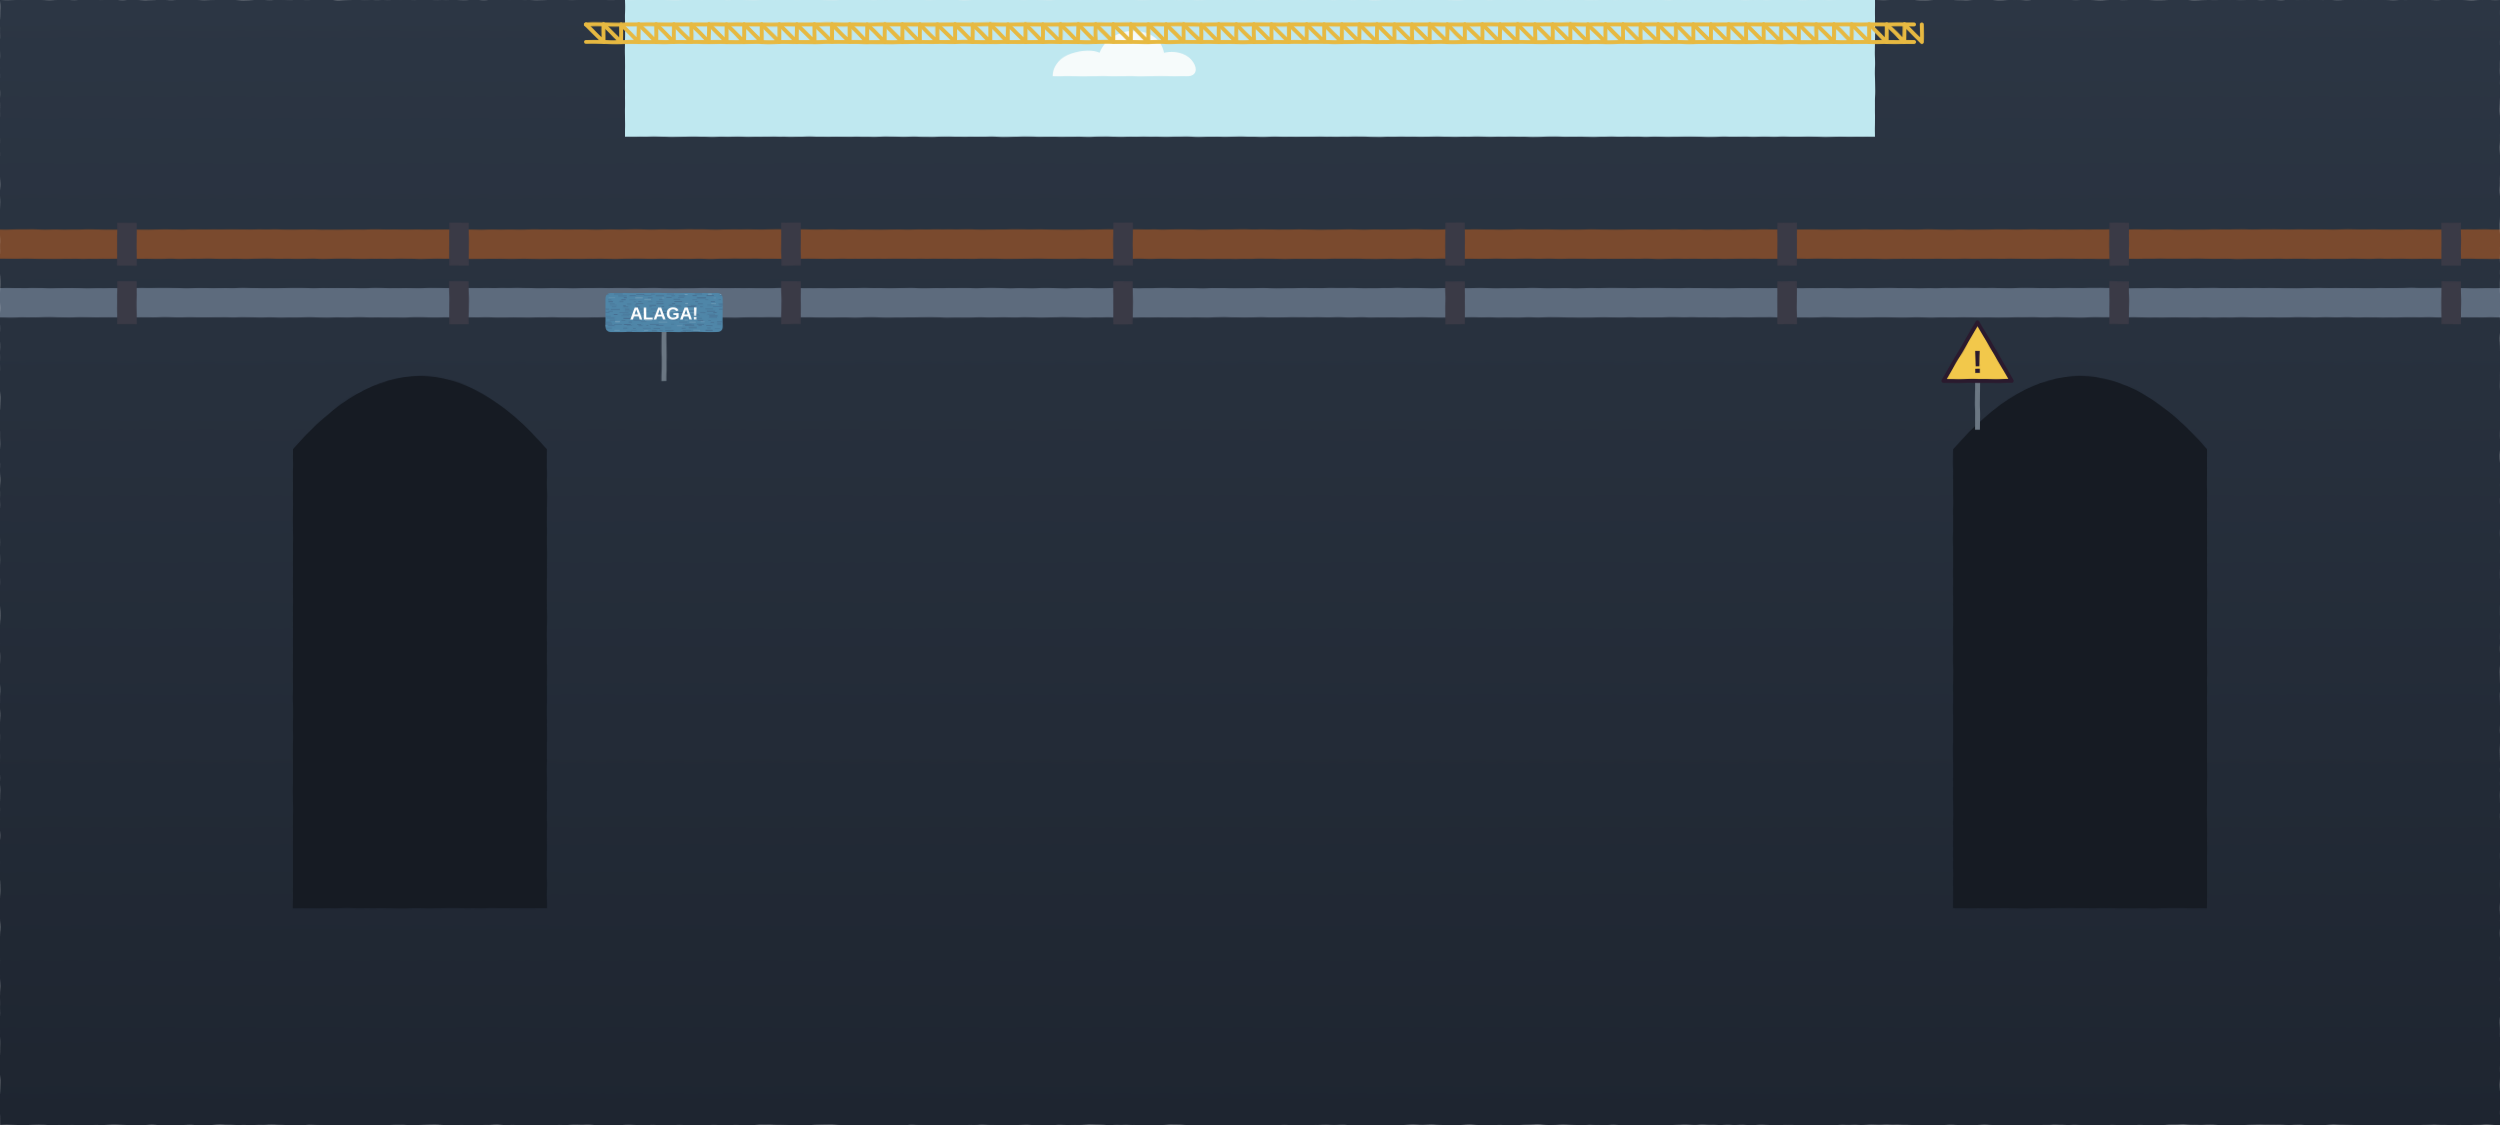
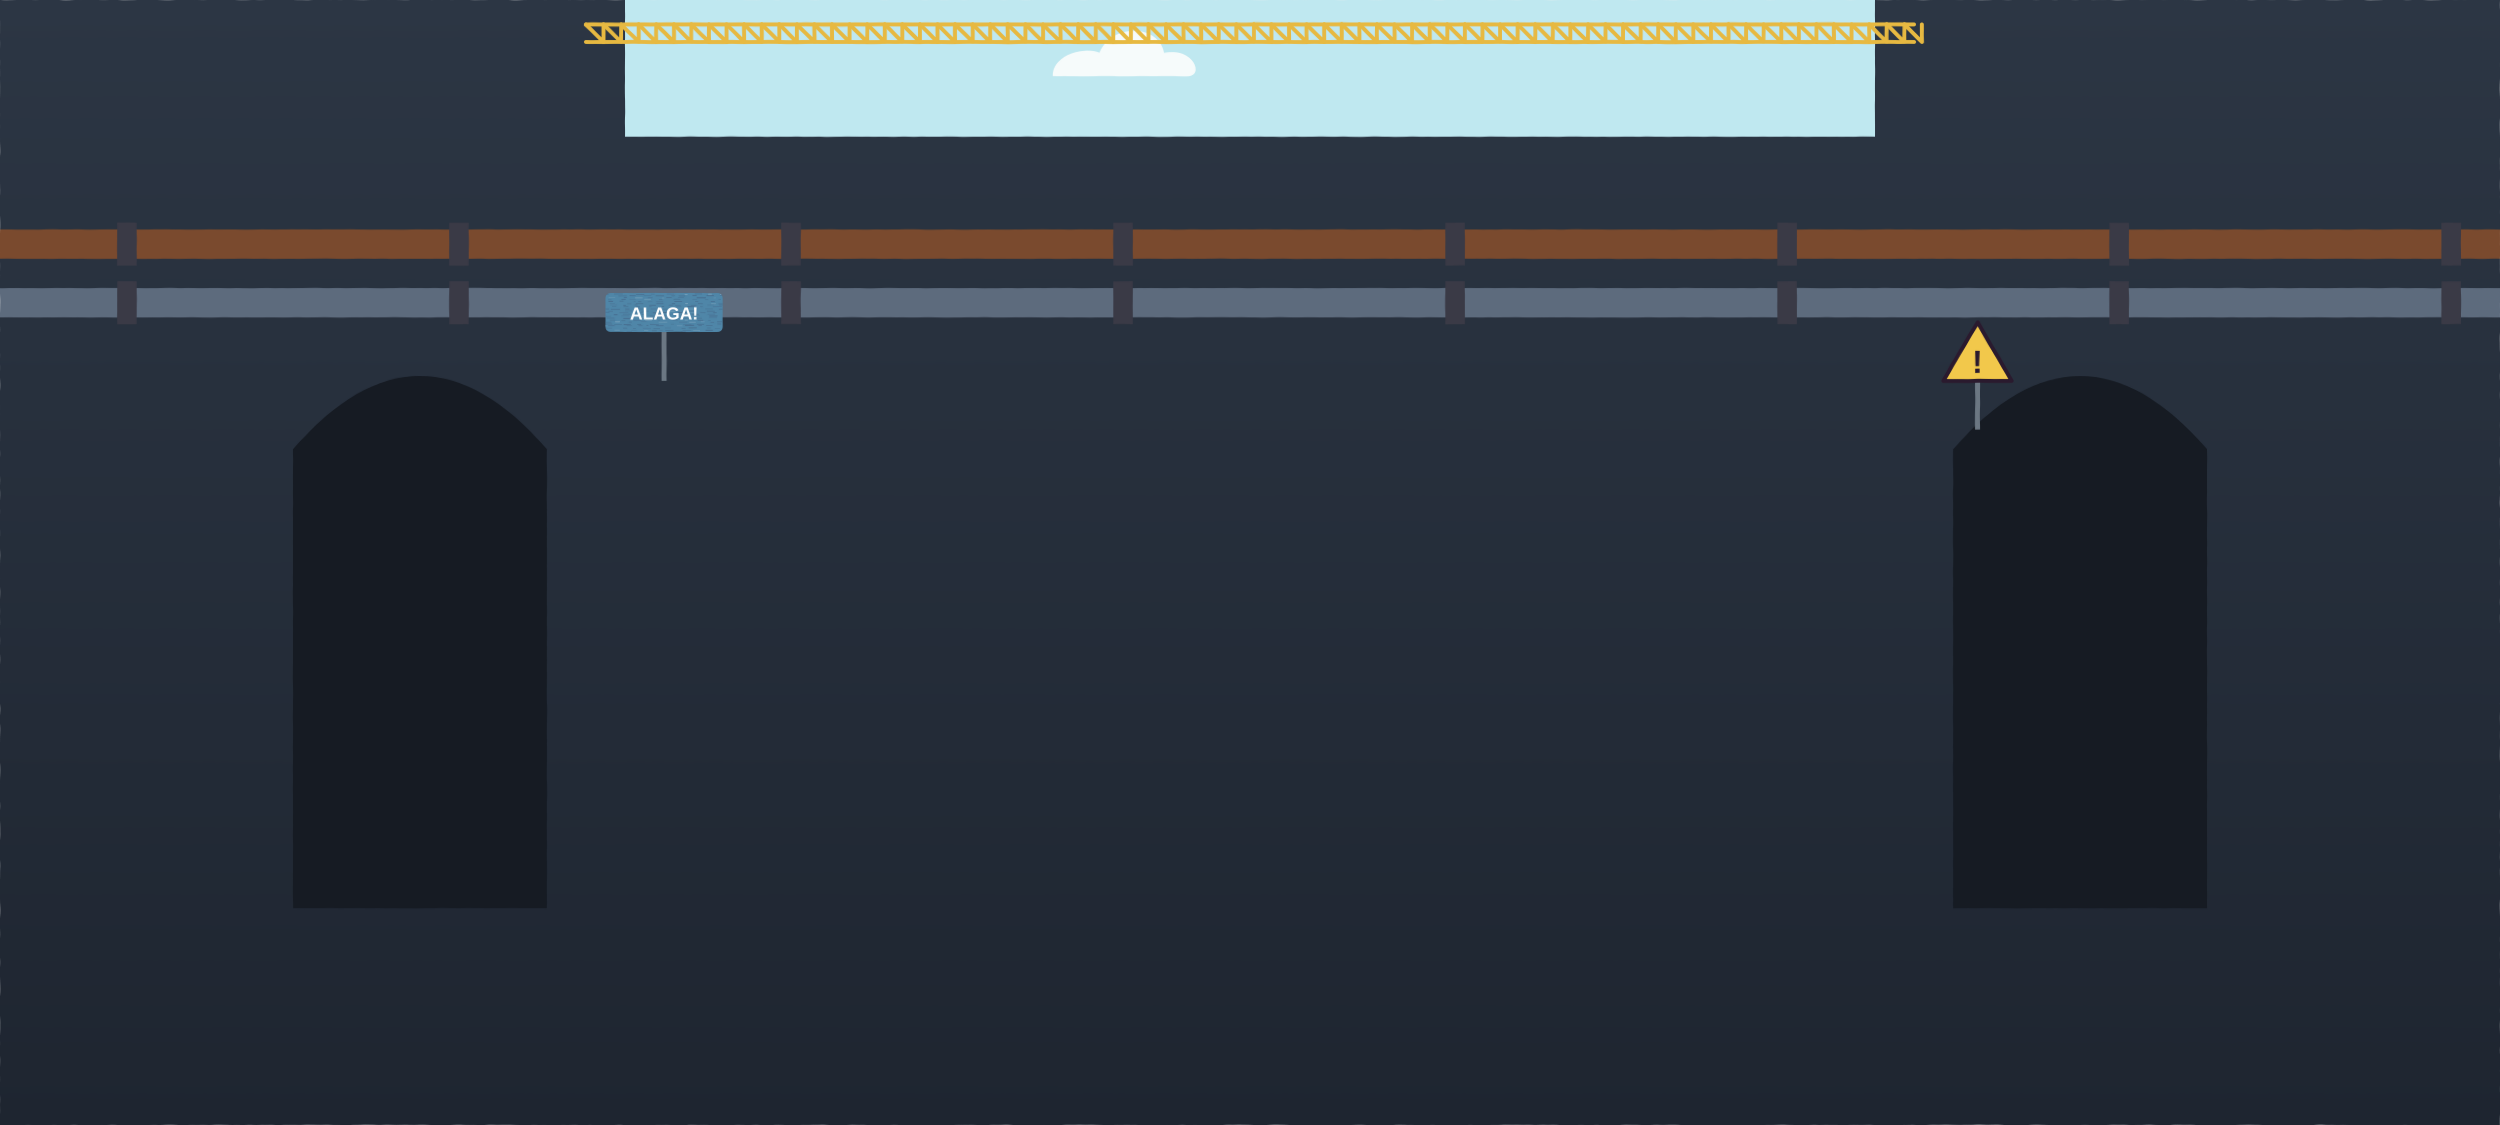
<svg xmlns="http://www.w3.org/2000/svg" width="2560" height="1152" viewBox="0 0 2560 1152">
  <defs>
    <filter id="rough" x="-10%" y="-10%" width="120%" height="120%">
-       <feTurbulence type="fractalNoise" baseFrequency="0.05" numOctaves="2" seed="45" />
+       <feTurbulence type="fractalNoise" baseFrequency="0.05" numOctaves="2" seed="43" />
      <feDisplacementMap in="SourceGraphic" scale="0.8" xChannelSelector="R" yChannelSelector="G" />
    </filter>
  </defs>
  <g filter="url(#rough)">
    <defs>
      <linearGradient id="g2" x1="0" y1="0" x2="0" y2="1">
        <stop offset="0" stop-color="#2c3644" />
        <stop offset="1" stop-color="#1e2530" />
      </linearGradient>
    </defs>
    <rect width="2560" height="1152" fill="url(#g2)" />
    <rect x="640" y="0" width="1280" height="140" fill="#bfe8f0" />
    <path d="M1078.0,78.0 C1078.0,54.0 1114.0,48.0 1126.0,54.0 C1138.0,24.0 1186.0,24.0 1192.0,54.0 C1222.0,48.0 1234.0,78.0 1216.0,78.0 Z" fill="#f6fbfb" />
    <g transform="translate(600,34) rotate(0.00)" stroke="#e7b941" stroke-width="4" stroke-linecap="round" fill="none">
      <path d="M0,-9.0 H1360.0 M0,9.0 H1360.0" />
      <path d="M0.0,-9.0 L18.0,9.0 M18.0,-9.0 L18.0,9.0" />
      <path d="M18.0,-9.0 L36.0,9.0 M36.0,-9.0 L36.0,9.0" />
      <path d="M36.0,-9.0 L54.0,9.0 M54.0,-9.0 L54.0,9.0" />
      <path d="M54.0,-9.0 L72.0,9.0 M72.0,-9.0 L72.0,9.0" />
      <path d="M72.0,-9.0 L90.0,9.0 M90.0,-9.0 L90.0,9.0" />
      <path d="M90.0,-9.0 L108.0,9.0 M108.0,-9.0 L108.0,9.0" />
      <path d="M108.0,-9.0 L126.0,9.0 M126.0,-9.0 L126.0,9.0" />
      <path d="M126.0,-9.0 L144.0,9.0 M144.0,-9.0 L144.0,9.0" />
      <path d="M144.0,-9.0 L162.0,9.0 M162.0,-9.0 L162.0,9.0" />
      <path d="M162.0,-9.0 L180.0,9.0 M180.0,-9.0 L180.0,9.0" />
      <path d="M180.0,-9.0 L198.0,9.0 M198.0,-9.0 L198.0,9.0" />
      <path d="M198.0,-9.0 L216.0,9.0 M216.0,-9.0 L216.0,9.0" />
      <path d="M216.0,-9.0 L234.0,9.0 M234.0,-9.0 L234.0,9.0" />
      <path d="M234.0,-9.0 L252.0,9.0 M252.0,-9.0 L252.0,9.0" />
      <path d="M252.0,-9.0 L270.0,9.0 M270.0,-9.0 L270.0,9.0" />
      <path d="M270.0,-9.0 L288.0,9.0 M288.0,-9.0 L288.0,9.0" />
      <path d="M288.0,-9.0 L306.0,9.0 M306.0,-9.0 L306.0,9.0" />
      <path d="M306.0,-9.0 L324.0,9.0 M324.0,-9.0 L324.0,9.0" />
      <path d="M324.0,-9.0 L342.0,9.0 M342.0,-9.0 L342.0,9.0" />
      <path d="M342.0,-9.0 L360.0,9.0 M360.0,-9.0 L360.0,9.0" />
      <path d="M360.0,-9.0 L378.0,9.0 M378.0,-9.0 L378.0,9.0" />
      <path d="M378.0,-9.0 L396.0,9.0 M396.0,-9.0 L396.0,9.0" />
      <path d="M396.0,-9.0 L414.0,9.0 M414.0,-9.0 L414.0,9.0" />
      <path d="M414.0,-9.0 L432.0,9.0 M432.0,-9.0 L432.0,9.0" />
      <path d="M432.0,-9.0 L450.0,9.0 M450.0,-9.0 L450.0,9.0" />
      <path d="M450.0,-9.0 L468.0,9.0 M468.0,-9.0 L468.0,9.0" />
      <path d="M468.0,-9.0 L486.0,9.0 M486.0,-9.0 L486.0,9.0" />
      <path d="M486.0,-9.0 L504.0,9.0 M504.0,-9.0 L504.0,9.0" />
      <path d="M504.0,-9.0 L522.0,9.0 M522.0,-9.0 L522.0,9.0" />
      <path d="M522.0,-9.0 L540.0,9.0 M540.0,-9.0 L540.0,9.0" />
      <path d="M540.0,-9.0 L558.0,9.0 M558.0,-9.0 L558.0,9.0" />
      <path d="M558.0,-9.0 L576.0,9.0 M576.0,-9.0 L576.0,9.0" />
      <path d="M576.0,-9.0 L594.0,9.0 M594.0,-9.0 L594.0,9.0" />
      <path d="M594.0,-9.0 L612.0,9.0 M612.0,-9.0 L612.0,9.0" />
      <path d="M612.0,-9.0 L630.0,9.0 M630.0,-9.0 L630.0,9.0" />
      <path d="M630.0,-9.0 L648.0,9.0 M648.0,-9.0 L648.0,9.0" />
      <path d="M648.0,-9.0 L666.0,9.0 M666.0,-9.0 L666.0,9.0" />
      <path d="M666.0,-9.0 L684.0,9.0 M684.0,-9.0 L684.0,9.0" />
      <path d="M684.0,-9.0 L702.0,9.0 M702.0,-9.0 L702.0,9.0" />
      <path d="M702.0,-9.0 L720.0,9.0 M720.0,-9.0 L720.0,9.0" />
      <path d="M720.0,-9.0 L738.0,9.0 M738.0,-9.0 L738.0,9.0" />
      <path d="M738.0,-9.0 L756.0,9.0 M756.0,-9.0 L756.0,9.0" />
      <path d="M756.0,-9.0 L774.0,9.0 M774.0,-9.0 L774.0,9.0" />
      <path d="M774.0,-9.0 L792.0,9.0 M792.0,-9.0 L792.0,9.0" />
      <path d="M792.0,-9.0 L810.0,9.0 M810.0,-9.0 L810.0,9.0" />
      <path d="M810.0,-9.0 L828.0,9.0 M828.0,-9.0 L828.0,9.0" />
      <path d="M828.0,-9.0 L846.0,9.0 M846.0,-9.0 L846.0,9.0" />
      <path d="M846.0,-9.0 L864.0,9.0 M864.0,-9.0 L864.0,9.0" />
      <path d="M864.0,-9.0 L882.0,9.0 M882.0,-9.0 L882.0,9.0" />
      <path d="M882.0,-9.0 L900.0,9.0 M900.0,-9.0 L900.0,9.0" />
      <path d="M900.0,-9.0 L918.0,9.0 M918.0,-9.0 L918.0,9.0" />
      <path d="M918.0,-9.0 L936.0,9.0 M936.0,-9.0 L936.0,9.0" />
      <path d="M936.0,-9.0 L954.0,9.0 M954.0,-9.0 L954.0,9.0" />
      <path d="M954.0,-9.0 L972.0,9.0 M972.0,-9.0 L972.0,9.0" />
      <path d="M972.0,-9.0 L990.0,9.0 M990.0,-9.0 L990.0,9.0" />
      <path d="M990.0,-9.0 L1008.0,9.0 M1008.0,-9.0 L1008.0,9.0" />
      <path d="M1008.0,-9.0 L1026.0,9.0 M1026.0,-9.0 L1026.0,9.0" />
      <path d="M1026.0,-9.0 L1044.0,9.0 M1044.0,-9.0 L1044.0,9.0" />
      <path d="M1044.0,-9.0 L1062.0,9.0 M1062.0,-9.0 L1062.0,9.0" />
      <path d="M1062.0,-9.0 L1080.0,9.0 M1080.0,-9.0 L1080.0,9.0" />
      <path d="M1080.0,-9.0 L1098.0,9.0 M1098.0,-9.0 L1098.0,9.0" />
      <path d="M1098.0,-9.0 L1116.0,9.0 M1116.0,-9.0 L1116.0,9.0" />
      <path d="M1116.0,-9.0 L1134.0,9.0 M1134.0,-9.0 L1134.0,9.0" />
      <path d="M1134.0,-9.0 L1152.0,9.0 M1152.0,-9.0 L1152.0,9.0" />
      <path d="M1152.0,-9.0 L1170.0,9.0 M1170.0,-9.0 L1170.0,9.0" />
      <path d="M1170.0,-9.0 L1188.0,9.0 M1188.0,-9.0 L1188.0,9.0" />
      <path d="M1188.0,-9.0 L1206.0,9.0 M1206.0,-9.0 L1206.0,9.0" />
      <path d="M1206.0,-9.0 L1224.0,9.0 M1224.0,-9.0 L1224.0,9.0" />
      <path d="M1224.0,-9.0 L1242.0,9.0 M1242.0,-9.0 L1242.0,9.0" />
      <path d="M1242.0,-9.0 L1260.0,9.0 M1260.0,-9.0 L1260.0,9.0" />
      <path d="M1260.0,-9.0 L1278.0,9.0 M1278.0,-9.0 L1278.0,9.0" />
      <path d="M1278.0,-9.0 L1296.0,9.0 M1296.0,-9.0 L1296.0,9.0" />
      <path d="M1296.0,-9.0 L1314.0,9.0 M1314.0,-9.0 L1314.0,9.0" />
      <path d="M1314.0,-9.0 L1332.0,9.0 M1332.0,-9.0 L1332.0,9.0" />
      <path d="M1332.0,-9.0 L1350.0,9.0 M1350.0,-9.0 L1350.0,9.0" />
      <path d="M1350.0,-9.0 L1368.0,9.0 M1368.0,-9.0 L1368.0,9.0" />
    </g>
    <path d="M300,930 V460 q130.0,-150 260,0 V930 Z" fill="#161b23" />
    <path d="M2000,930 V460 q130.0,-150 260,0 V930 Z" fill="#161b23" />
    <path d="M0,250 H2560" stroke="#7a4a2e" stroke-width="30" />
    <rect x="120" y="228" width="20" height="44" fill="#3a3a46" />
    <rect x="460" y="228" width="20" height="44" fill="#3a3a46" />
    <rect x="800" y="228" width="20" height="44" fill="#3a3a46" />
    <rect x="1140" y="228" width="20" height="44" fill="#3a3a46" />
    <rect x="1480" y="228" width="20" height="44" fill="#3a3a46" />
    <rect x="1820" y="228" width="20" height="44" fill="#3a3a46" />
    <rect x="2160" y="228" width="20" height="44" fill="#3a3a46" />
    <rect x="2500" y="228" width="20" height="44" fill="#3a3a46" />
    <path d="M0,310 H2560" stroke="#5d6b7d" stroke-width="30" />
    <rect x="120" y="288" width="20" height="44" fill="#3a3a46" />
    <rect x="460" y="288" width="20" height="44" fill="#3a3a46" />
    <rect x="800" y="288" width="20" height="44" fill="#3a3a46" />
    <rect x="1140" y="288" width="20" height="44" fill="#3a3a46" />
    <rect x="1480" y="288" width="20" height="44" fill="#3a3a46" />
    <rect x="1820" y="288" width="20" height="44" fill="#3a3a46" />
    <rect x="2160" y="288" width="20" height="44" fill="#3a3a46" />
    <rect x="2500" y="288" width="20" height="44" fill="#3a3a46" />
    <path d="M680.0,340 V390" stroke="#6b7783" stroke-width="5" />
    <clipPath id="f1s5">
      <path d="M626,300 H734 Q740,300 740,306 V334 Q740,340 734,340 H626 Q620,340 620,334 V306 Q620,300 626,300 Z" />
    </clipPath>
    <path d="M626,300 H734 Q740,300 740,306 V334 Q740,340 734,340 H626 Q620,340 620,334 V306 Q620,300 626,300 Z" fill="#4f86a8" />
    <g clip-path="url(#f1s5)" stroke-linecap="round">
      <path d="M622.42,299.08 h6.06" stroke="#436385" stroke-width="0.93" stroke-opacity="0.37" />
      <path d="M641.54,299.36 h4.09" stroke="#436385" stroke-width="0.90" stroke-opacity="0.64" />
      <path d="M654.32,299.07 h8.35" stroke="#436385" stroke-width="0.91" stroke-opacity="0.60" />
      <path d="M676.23,299.02 h3.37" stroke="#436385" stroke-width="0.62" stroke-opacity="0.77" />
      <path d="M683.35,299.17 h7.47" stroke="#436385" stroke-width="0.81" stroke-opacity="0.63" />
      <path d="M704.09,299.61 h3.68" stroke="#436385" stroke-width="0.67" stroke-opacity="0.39" />
      <path d="M720.06,299.56 h2.25" stroke="#436385" stroke-width="0.81" stroke-opacity="0.62" />
      <path d="M735.54,299.59 h2.50" stroke="#436385" stroke-width="0.82" stroke-opacity="0.40" />
      <path d="M744.57,299.48 h7.07" stroke="#436385" stroke-width="0.62" stroke-opacity="0.51" />
      <path d="M620.66,301.47 h2.17" stroke="#436385" stroke-width="0.82" stroke-opacity="0.53" />
      <path d="M629.06,301.06 h8.26" stroke="#436385" stroke-width="0.95" stroke-opacity="0.49" />
      <path d="M651.56,301.43 h7.97" stroke="#436385" stroke-width="0.75" stroke-opacity="0.63" />
      <path d="M666.83,301.21 h3.35" stroke="#436385" stroke-width="0.78" stroke-opacity="0.41" />
      <path d="M683.10,301.13 h6.94" stroke="#436385" stroke-width="0.96" stroke-opacity="0.39" />
      <path d="M701.29,301.49 h2.53" stroke="#8db0c6" stroke-width="0.66" stroke-opacity="0.76" />
      <path d="M711.76,301.00 h6.88" stroke="#436385" stroke-width="0.84" stroke-opacity="0.56" />
      <path d="M725.56,301.21 h3.05" stroke="#8db0c6" stroke-width="0.94" stroke-opacity="0.68" />
      <path d="M737.62,301.54 h8.50" stroke="#8db0c6" stroke-width="0.67" stroke-opacity="0.79" />
      <path d="M614.63,302.70 h5.00" stroke="#436385" stroke-width="0.88" stroke-opacity="0.53" />
      <path d="M633.35,303.02 h8.08" stroke="#436385" stroke-width="0.87" stroke-opacity="0.49" />
      <path d="M644.98,302.75 h5.67" stroke="#436385" stroke-width="0.80" stroke-opacity="0.66" />
      <path d="M659.45,302.60 h7.42" stroke="#436385" stroke-width="0.53" stroke-opacity="0.61" />
      <path d="M671.80,302.93 h7.62" stroke="#436385" stroke-width="0.96" stroke-opacity="0.56" />
      <path d="M687.81,302.92 h2.82" stroke="#436385" stroke-width="0.74" stroke-opacity="0.62" />
      <path d="M695.25,303.00 h6.09" stroke="#436385" stroke-width="0.93" stroke-opacity="0.55" />
      <path d="M709.44,302.76 h3.58" stroke="#436385" stroke-width="0.88" stroke-opacity="0.76" />
      <path d="M723.88,302.52 h6.85" stroke="#436385" stroke-width="0.90" stroke-opacity="0.76" />
      <path d="M737.37,302.65 h2.97" stroke="#436385" stroke-width="0.71" stroke-opacity="0.53" />
      <path d="M743.81,302.78 h6.93" stroke="#436385" stroke-width="0.87" stroke-opacity="0.70" />
      <path d="M623.30,304.85 h6.47" stroke="#8db0c6" stroke-width="0.57" stroke-opacity="0.37" />
      <path d="M639.13,304.74 h2.37" stroke="#436385" stroke-width="0.95" stroke-opacity="0.63" />
      <path d="M650.59,305.01 h7.32" stroke="#8db0c6" stroke-width="0.64" stroke-opacity="0.78" />
      <path d="M663.72,304.89 h4.16" stroke="#436385" stroke-width="0.93" stroke-opacity="0.45" />
      <path d="M677.86,305.20 h2.07" stroke="#8db0c6" stroke-width="0.60" stroke-opacity="0.53" />
      <path d="M682.57,304.67 h4.92" stroke="#436385" stroke-width="0.67" stroke-opacity="0.74" />
      <path d="M694.49,304.72 h5.53" stroke="#436385" stroke-width="0.89" stroke-opacity="0.39" />
      <path d="M713.78,304.94 h8.69" stroke="#436385" stroke-width="0.95" stroke-opacity="0.77" />
      <path d="M730.77,305.07 h2.30" stroke="#8db0c6" stroke-width="0.51" stroke-opacity="0.48" />
      <path d="M745.55,305.22 h8.45" stroke="#436385" stroke-width="0.76" stroke-opacity="0.63" />
      <path d="M622.92,306.84 h2.83" stroke="#436385" stroke-width="0.81" stroke-opacity="0.36" />
      <path d="M636.57,306.81 h3.95" stroke="#436385" stroke-width="0.72" stroke-opacity="0.78" />
      <path d="M644.68,306.89 h6.14" stroke="#436385" stroke-width="0.63" stroke-opacity="0.35" />
      <path d="M659.99,306.41 h6.35" stroke="#8db0c6" stroke-width="0.69" stroke-opacity="0.69" />
      <path d="M675.09,306.95 h2.92" stroke="#436385" stroke-width="0.68" stroke-opacity="0.63" />
      <path d="M690.00,306.45 h6.18" stroke="#436385" stroke-width="0.92" stroke-opacity="0.49" />
      <path d="M709.27,306.47 h4.29" stroke="#436385" stroke-width="0.63" stroke-opacity="0.43" />
      <path d="M722.52,306.47 h2.61" stroke="#436385" stroke-width="0.64" stroke-opacity="0.49" />
      <path d="M736.10,306.68 h1.78" stroke="#436385" stroke-width="0.83" stroke-opacity="0.43" />
      <path d="M744.05,306.87 h2.78" stroke="#436385" stroke-width="0.88" stroke-opacity="0.42" />
      <path d="M623.36,308.57 h3.89" stroke="#436385" stroke-width="0.91" stroke-opacity="0.78" />
      <path d="M634.70,308.48 h3.37" stroke="#436385" stroke-width="0.89" stroke-opacity="0.54" />
      <path d="M649.14,308.85 h1.65" stroke="#436385" stroke-width="0.54" stroke-opacity="0.50" />
      <path d="M653.74,308.63 h2.84" stroke="#436385" stroke-width="0.76" stroke-opacity="0.51" />
      <path d="M663.80,309.01 h4.08" stroke="#436385" stroke-width="0.53" stroke-opacity="0.46" />
      <path d="M672.53,309.01 h6.16" stroke="#436385" stroke-width="0.91" stroke-opacity="0.42" />
      <path d="M690.74,308.65 h7.27" stroke="#436385" stroke-width="0.81" stroke-opacity="0.75" />
      <path d="M712.05,308.54 h2.77" stroke="#436385" stroke-width="0.66" stroke-opacity="0.66" />
      <path d="M728.16,308.64 h3.71" stroke="#436385" stroke-width="0.83" stroke-opacity="0.69" />
      <path d="M743.65,308.61 h4.10" stroke="#436385" stroke-width="0.54" stroke-opacity="0.70" />
      <path d="M624.71,310.82 h4.53" stroke="#436385" stroke-width="0.57" stroke-opacity="0.48" />
      <path d="M642.44,311.23 h3.93" stroke="#436385" stroke-width="0.59" stroke-opacity="0.69" />
      <path d="M651.43,310.85 h7.07" stroke="#436385" stroke-width="0.77" stroke-opacity="0.58" />
      <path d="M672.58,311.08 h6.52" stroke="#436385" stroke-width="0.76" stroke-opacity="0.65" />
      <path d="M688.26,311.01 h2.58" stroke="#436385" stroke-width="0.95" stroke-opacity="0.68" />
      <path d="M701.94,311.01 h2.27" stroke="#8db0c6" stroke-width="0.76" stroke-opacity="0.80" />
      <path d="M714.73,311.12 h4.62" stroke="#436385" stroke-width="0.69" stroke-opacity="0.68" />
      <path d="M728.58,310.99 h4.29" stroke="#8db0c6" stroke-width="0.82" stroke-opacity="0.50" />
      <path d="M736.00,311.21 h8.05" stroke="#436385" stroke-width="0.95" stroke-opacity="0.47" />
      <path d="M624.82,312.27 h6.80" stroke="#436385" stroke-width="0.63" stroke-opacity="0.35" />
      <path d="M638.47,312.74 h2.05" stroke="#436385" stroke-width="0.66" stroke-opacity="0.80" />
      <path d="M650.15,312.30 h2.58" stroke="#436385" stroke-width="0.77" stroke-opacity="0.59" />
      <path d="M665.24,312.52 h6.21" stroke="#436385" stroke-width="0.83" stroke-opacity="0.69" />
      <path d="M685.02,312.46 h3.51" stroke="#436385" stroke-width="0.83" stroke-opacity="0.58" />
      <path d="M691.26,312.50 h5.57" stroke="#436385" stroke-width="0.56" stroke-opacity="0.73" />
      <path d="M707.46,312.54 h5.66" stroke="#436385" stroke-width="0.53" stroke-opacity="0.72" />
      <path d="M724.53,312.28 h6.63" stroke="#436385" stroke-width="0.63" stroke-opacity="0.42" />
      <path d="M736.81,312.37 h4.03" stroke="#436385" stroke-width="0.93" stroke-opacity="0.41" />
      <path d="M749.68,312.62 h7.42" stroke="#436385" stroke-width="0.80" stroke-opacity="0.55" />
      <path d="M626.97,314.06 h3.91" stroke="#436385" stroke-width="0.67" stroke-opacity="0.49" />
      <path d="M638.81,314.06 h4.25" stroke="#436385" stroke-width="0.92" stroke-opacity="0.50" />
      <path d="M651.92,314.23 h3.03" stroke="#436385" stroke-width="0.82" stroke-opacity="0.71" />
      <path d="M665.13,314.11 h1.85" stroke="#436385" stroke-width="0.62" stroke-opacity="0.56" />
      <path d="M677.69,313.99 h1.88" stroke="#436385" stroke-width="0.76" stroke-opacity="0.74" />
      <path d="M692.44,314.13 h4.83" stroke="#436385" stroke-width="0.91" stroke-opacity="0.40" />
      <path d="M703.98,313.85 h7.83" stroke="#436385" stroke-width="0.84" stroke-opacity="0.66" />
      <path d="M717.34,314.05 h1.87" stroke="#436385" stroke-width="0.91" stroke-opacity="0.38" />
      <path d="M730.33,313.86 h8.54" stroke="#436385" stroke-width="0.87" stroke-opacity="0.36" />
      <path d="M749.24,314.02 h8.47" stroke="#436385" stroke-width="0.63" stroke-opacity="0.66" />
      <path d="M616.49,316.46 h6.95" stroke="#436385" stroke-width="0.81" stroke-opacity="0.59" />
      <path d="M625.85,316.67 h8.69" stroke="#436385" stroke-width="0.77" stroke-opacity="0.66" />
      <path d="M640.27,316.47 h4.09" stroke="#436385" stroke-width="0.71" stroke-opacity="0.72" />
      <path d="M652.14,316.45 h5.66" stroke="#436385" stroke-width="0.92" stroke-opacity="0.52" />
      <path d="M666.78,316.41 h6.64" stroke="#436385" stroke-width="0.67" stroke-opacity="0.51" />
      <path d="M678.31,316.47 h4.78" stroke="#436385" stroke-width="0.54" stroke-opacity="0.79" />
      <path d="M687.05,316.85 h1.89" stroke="#436385" stroke-width="0.60" stroke-opacity="0.42" />
      <path d="M703.26,316.48 h8.42" stroke="#8db0c6" stroke-width="0.65" stroke-opacity="0.58" />
      <path d="M722.34,316.34 h7.61" stroke="#436385" stroke-width="0.62" stroke-opacity="0.56" />
      <path d="M736.61,316.60 h4.49" stroke="#436385" stroke-width="0.78" stroke-opacity="0.66" />
      <path d="M746.41,316.80 h5.91" stroke="#436385" stroke-width="0.77" stroke-opacity="0.57" />
      <path d="M623.30,318.64 h4.08" stroke="#436385" stroke-width="0.61" stroke-opacity="0.66" />
      <path d="M640.30,318.38 h6.70" stroke="#436385" stroke-width="0.57" stroke-opacity="0.54" />
      <path d="M657.01,318.60 h7.24" stroke="#436385" stroke-width="0.84" stroke-opacity="0.37" />
      <path d="M673.34,318.61 h6.01" stroke="#436385" stroke-width="0.63" stroke-opacity="0.51" />
      <path d="M686.92,318.70 h3.73" stroke="#8db0c6" stroke-width="0.82" stroke-opacity="0.63" />
      <path d="M704.33,318.52 h8.04" stroke="#436385" stroke-width="0.56" stroke-opacity="0.74" />
      <path d="M724.15,318.59 h7.62" stroke="#436385" stroke-width="0.81" stroke-opacity="0.67" />
      <path d="M741.81,318.33 h5.68" stroke="#436385" stroke-width="0.91" stroke-opacity="0.65" />
      <path d="M616.49,319.78 h7.23" stroke="#436385" stroke-width="0.94" stroke-opacity="0.48" />
      <path d="M634.54,320.06 h8.80" stroke="#436385" stroke-width="0.58" stroke-opacity="0.45" />
      <path d="M650.33,319.98 h7.65" stroke="#436385" stroke-width="0.64" stroke-opacity="0.42" />
      <path d="M668.73,320.38 h3.02" stroke="#436385" stroke-width="0.79" stroke-opacity="0.73" />
      <path d="M679.31,320.11 h5.60" stroke="#436385" stroke-width="0.96" stroke-opacity="0.74" />
      <path d="M694.77,319.98 h7.22" stroke="#436385" stroke-width="0.92" stroke-opacity="0.61" />
      <path d="M707.26,320.25 h5.07" stroke="#8db0c6" stroke-width="0.65" stroke-opacity="0.41" />
      <path d="M717.37,320.16 h4.76" stroke="#436385" stroke-width="0.92" stroke-opacity="0.42" />
      <path d="M730.71,320.04 h2.84" stroke="#436385" stroke-width="0.81" stroke-opacity="0.59" />
      <path d="M740.84,320.30 h3.15" stroke="#436385" stroke-width="0.78" stroke-opacity="0.47" />
      <path d="M628.80,321.99 h3.19" stroke="#436385" stroke-width="0.88" stroke-opacity="0.75" />
      <path d="M638.03,321.63 h7.42" stroke="#436385" stroke-width="0.60" stroke-opacity="0.59" />
      <path d="M657.23,321.96 h3.87" stroke="#436385" stroke-width="0.86" stroke-opacity="0.37" />
      <path d="M670.74,321.79 h7.18" stroke="#436385" stroke-width="0.88" stroke-opacity="0.49" />
      <path d="M683.88,321.77 h3.31" stroke="#436385" stroke-width="0.84" stroke-opacity="0.39" />
      <path d="M697.82,322.12 h5.54" stroke="#436385" stroke-width="0.72" stroke-opacity="0.45" />
      <path d="M708.55,322.13 h6.77" stroke="#436385" stroke-width="0.83" stroke-opacity="0.44" />
      <path d="M724.69,321.68 h7.40" stroke="#436385" stroke-width="0.58" stroke-opacity="0.64" />
      <path d="M745.80,321.62 h5.05" stroke="#436385" stroke-width="0.59" stroke-opacity="0.44" />
      <path d="M620.31,323.71 h5.00" stroke="#436385" stroke-width="0.68" stroke-opacity="0.40" />
      <path d="M636.60,323.38 h7.25" stroke="#436385" stroke-width="0.75" stroke-opacity="0.36" />
      <path d="M650.40,323.76 h3.85" stroke="#436385" stroke-width="0.90" stroke-opacity="0.49" />
      <path d="M665.51,323.62 h3.73" stroke="#436385" stroke-width="0.65" stroke-opacity="0.72" />
      <path d="M676.02,323.55 h8.67" stroke="#436385" stroke-width="0.90" stroke-opacity="0.38" />
      <path d="M696.99,323.18 h7.02" stroke="#436385" stroke-width="0.81" stroke-opacity="0.38" />
      <path d="M709.37,323.38 h7.23" stroke="#436385" stroke-width="0.69" stroke-opacity="0.40" />
      <path d="M726.70,323.52 h7.70" stroke="#436385" stroke-width="0.89" stroke-opacity="0.76" />
      <path d="M740.53,323.57 h2.07" stroke="#436385" stroke-width="0.67" stroke-opacity="0.40" />
      <path d="M621.49,325.63 h7.42" stroke="#436385" stroke-width="0.76" stroke-opacity="0.57" />
      <path d="M638.62,325.92 h8.78" stroke="#436385" stroke-width="0.91" stroke-opacity="0.78" />
      <path d="M654.12,326.03 h6.10" stroke="#436385" stroke-width="0.53" stroke-opacity="0.69" />
      <path d="M664.52,325.92 h6.64" stroke="#436385" stroke-width="0.69" stroke-opacity="0.55" />
      <path d="M681.54,325.89 h3.61" stroke="#436385" stroke-width="0.57" stroke-opacity="0.58" />
      <path d="M697.84,325.83 h7.49" stroke="#436385" stroke-width="0.66" stroke-opacity="0.44" />
      <path d="M712.30,325.92 h6.17" stroke="#436385" stroke-width="0.85" stroke-opacity="0.46" />
      <path d="M726.46,325.42 h7.47" stroke="#436385" stroke-width="0.76" stroke-opacity="0.35" />
      <path d="M745.56,325.68 h5.89" stroke="#436385" stroke-width="0.52" stroke-opacity="0.65" />
      <path d="M624.57,327.80 h5.00" stroke="#436385" stroke-width="0.82" stroke-opacity="0.48" />
      <path d="M636.53,328.21 h3.57" stroke="#436385" stroke-width="0.62" stroke-opacity="0.56" />
      <path d="M649.01,327.90 h6.74" stroke="#436385" stroke-width="0.88" stroke-opacity="0.48" />
      <path d="M660.86,328.04 h6.44" stroke="#8db0c6" stroke-width="0.53" stroke-opacity="0.75" />
      <path d="M673.65,327.81 h2.12" stroke="#436385" stroke-width="0.56" stroke-opacity="0.50" />
      <path d="M688.98,327.75 h4.81" stroke="#436385" stroke-width="0.80" stroke-opacity="0.46" />
      <path d="M701.40,327.80 h2.77" stroke="#8db0c6" stroke-width="0.73" stroke-opacity="0.58" />
      <path d="M714.76,328.07 h5.04" stroke="#436385" stroke-width="0.88" stroke-opacity="0.70" />
      <path d="M725.53,328.01 h2.08" stroke="#436385" stroke-width="0.61" stroke-opacity="0.51" />
      <path d="M741.37,328.14 h6.56" stroke="#436385" stroke-width="0.94" stroke-opacity="0.44" />
      <path d="M617.78,329.91 h8.07" stroke="#436385" stroke-width="0.78" stroke-opacity="0.54" />
      <path d="M630.18,329.50 h4.26" stroke="#8db0c6" stroke-width="0.94" stroke-opacity="0.68" />
      <path d="M643.95,329.79 h2.77" stroke="#436385" stroke-width="0.76" stroke-opacity="0.54" />
      <path d="M656.35,329.45 h5.27" stroke="#436385" stroke-width="0.77" stroke-opacity="0.36" />
      <path d="M674.78,329.90 h8.28" stroke="#8db0c6" stroke-width="0.79" stroke-opacity="0.52" />
      <path d="M695.70,329.82 h7.84" stroke="#436385" stroke-width="0.85" stroke-opacity="0.39" />
      <path d="M706.12,329.94 h6.08" stroke="#8db0c6" stroke-width="0.73" stroke-opacity="0.68" />
      <path d="M717.95,329.56 h3.33" stroke="#8db0c6" stroke-width="0.89" stroke-opacity="0.41" />
      <path d="M727.89,329.94 h3.23" stroke="#436385" stroke-width="0.54" stroke-opacity="0.79" />
      <path d="M734.45,329.54 h8.08" stroke="#436385" stroke-width="0.80" stroke-opacity="0.58" />
      <path d="M619.46,331.81 h7.22" stroke="#436385" stroke-width="0.69" stroke-opacity="0.70" />
      <path d="M629.14,332.26 h7.41" stroke="#436385" stroke-width="0.76" stroke-opacity="0.46" />
      <path d="M639.01,332.22 h6.50" stroke="#436385" stroke-width="0.87" stroke-opacity="0.78" />
      <path d="M652.90,332.28 h3.24" stroke="#436385" stroke-width="0.94" stroke-opacity="0.52" />
      <path d="M665.73,332.25 h8.61" stroke="#436385" stroke-width="0.59" stroke-opacity="0.79" />
      <path d="M687.24,331.95 h2.83" stroke="#436385" stroke-width="0.52" stroke-opacity="0.50" />
      <path d="M699.75,332.23 h8.09" stroke="#436385" stroke-width="0.66" stroke-opacity="0.42" />
      <path d="M713.93,332.13 h6.77" stroke="#436385" stroke-width="0.84" stroke-opacity="0.60" />
      <path d="M734.68,331.73 h3.76" stroke="#436385" stroke-width="0.64" stroke-opacity="0.77" />
      <path d="M746.34,331.71 h4.19" stroke="#436385" stroke-width="0.92" stroke-opacity="0.68" />
      <path d="M614.53,333.72 h6.01" stroke="#8db0c6" stroke-width="0.72" stroke-opacity="0.78" />
      <path d="M623.08,333.55 h5.80" stroke="#436385" stroke-width="0.85" stroke-opacity="0.60" />
      <path d="M641.85,333.29 h5.30" stroke="#436385" stroke-width="0.54" stroke-opacity="0.44" />
      <path d="M654.03,333.63 h3.65" stroke="#436385" stroke-width="0.67" stroke-opacity="0.66" />
      <path d="M662.18,333.17 h1.62" stroke="#436385" stroke-width="0.61" stroke-opacity="0.77" />
      <path d="M672.23,333.42 h6.99" stroke="#436385" stroke-width="0.73" stroke-opacity="0.70" />
      <path d="M693.23,333.69 h5.37" stroke="#8db0c6" stroke-width="0.59" stroke-opacity="0.60" />
      <path d="M701.86,333.13 h8.69" stroke="#436385" stroke-width="0.89" stroke-opacity="0.79" />
      <path d="M715.49,333.48 h2.83" stroke="#436385" stroke-width="0.81" stroke-opacity="0.61" />
      <path d="M723.46,333.34 h6.02" stroke="#436385" stroke-width="0.78" stroke-opacity="0.51" />
      <path d="M739.79,333.23 h7.99" stroke="#436385" stroke-width="0.55" stroke-opacity="0.76" />
      <path d="M617.65,336.01 h8.43" stroke="#436385" stroke-width="0.81" stroke-opacity="0.48" />
      <path d="M638.34,336.02 h3.59" stroke="#436385" stroke-width="0.94" stroke-opacity="0.48" />
      <path d="M648.50,336.18 h2.27" stroke="#436385" stroke-width="0.68" stroke-opacity="0.56" />
      <path d="M658.49,336.17 h7.83" stroke="#436385" stroke-width="0.68" stroke-opacity="0.40" />
      <path d="M669.44,336.14 h6.15" stroke="#436385" stroke-width="0.57" stroke-opacity="0.77" />
      <path d="M681.10,335.90 h5.79" stroke="#436385" stroke-width="0.68" stroke-opacity="0.42" />
      <path d="M698.32,336.17 h3.49" stroke="#436385" stroke-width="0.76" stroke-opacity="0.58" />
      <path d="M705.54,335.79 h7.77" stroke="#436385" stroke-width="0.75" stroke-opacity="0.80" />
      <path d="M724.28,335.84 h3.33" stroke="#436385" stroke-width="0.58" stroke-opacity="0.60" />
      <path d="M732.13,336.23 h4.73" stroke="#436385" stroke-width="0.55" stroke-opacity="0.49" />
      <path d="M749.36,335.77 h1.81" stroke="#436385" stroke-width="0.63" stroke-opacity="0.78" />
      <path d="M613.84,338.50 h8.05" stroke="#436385" stroke-width="0.79" stroke-opacity="0.74" />
      <path d="M629.42,338.18 h4.81" stroke="#8db0c6" stroke-width="0.89" stroke-opacity="0.44" />
      <path d="M646.63,338.72 h4.96" stroke="#436385" stroke-width="0.53" stroke-opacity="0.40" />
      <path d="M659.80,338.65 h3.87" stroke="#8db0c6" stroke-width="0.72" stroke-opacity="0.41" />
      <path d="M667.80,338.75 h4.44" stroke="#436385" stroke-width="0.82" stroke-opacity="0.64" />
      <path d="M675.73,338.27 h2.56" stroke="#436385" stroke-width="0.79" stroke-opacity="0.39" />
      <path d="M681.51,338.25 h7.96" stroke="#436385" stroke-width="0.68" stroke-opacity="0.66" />
      <path d="M699.28,338.33 h8.16" stroke="#436385" stroke-width="0.79" stroke-opacity="0.42" />
      <path d="M710.20,338.69 h6.39" stroke="#8db0c6" stroke-width="0.69" stroke-opacity="0.54" />
      <path d="M722.78,338.21 h6.71" stroke="#436385" stroke-width="0.92" stroke-opacity="0.76" />
      <path d="M741.87,338.72 h8.68" stroke="#436385" stroke-width="0.84" stroke-opacity="0.76" />
      <path d="M616.83,339.90 h2.34" stroke="#436385" stroke-width="0.54" stroke-opacity="0.53" />
      <path d="M625.94,340.26 h4.27" stroke="#436385" stroke-width="0.64" stroke-opacity="0.41" />
      <path d="M641.96,339.87 h4.67" stroke="#436385" stroke-width="0.96" stroke-opacity="0.62" />
      <path d="M651.45,340.24 h6.14" stroke="#436385" stroke-width="0.92" stroke-opacity="0.52" />
      <path d="M671.22,340.37 h1.67" stroke="#436385" stroke-width="0.67" stroke-opacity="0.54" />
      <path d="M684.54,340.34 h3.22" stroke="#436385" stroke-width="0.67" stroke-opacity="0.77" />
      <path d="M697.09,339.80 h5.01" stroke="#436385" stroke-width="0.58" stroke-opacity="0.73" />
      <path d="M708.22,339.98 h6.89" stroke="#436385" stroke-width="0.58" stroke-opacity="0.68" />
      <path d="M724.57,340.43 h2.58" stroke="#436385" stroke-width="0.94" stroke-opacity="0.74" />
      <path d="M734.11,339.99 h7.91" stroke="#436385" stroke-width="0.57" stroke-opacity="0.48" />
      <path d="M629.47,341.71 h2.08" stroke="#436385" stroke-width="0.88" stroke-opacity="0.38" />
      <path d="M638.05,341.67 h3.16" stroke="#8db0c6" stroke-width="0.58" stroke-opacity="0.39" />
      <path d="M647.28,341.67 h4.78" stroke="#436385" stroke-width="0.94" stroke-opacity="0.73" />
      <path d="M660.30,341.74 h8.48" stroke="#8db0c6" stroke-width="0.77" stroke-opacity="0.71" />
      <path d="M674.34,342.10 h4.72" stroke="#436385" stroke-width="0.74" stroke-opacity="0.62" />
      <path d="M686.92,341.82 h5.68" stroke="#436385" stroke-width="0.65" stroke-opacity="0.54" />
      <path d="M697.04,342.13 h2.28" stroke="#436385" stroke-width="0.95" stroke-opacity="0.65" />
      <path d="M704.10,341.67 h5.96" stroke="#436385" stroke-width="0.58" stroke-opacity="0.61" />
      <path d="M714.07,341.64 h5.75" stroke="#8db0c6" stroke-width="0.63" stroke-opacity="0.54" />
      <path d="M732.46,342.23 h4.09" stroke="#8db0c6" stroke-width="0.75" stroke-opacity="0.59" />
      <path d="M745.08,341.62 h4.32" stroke="#436385" stroke-width="0.66" stroke-opacity="0.57" />
    </g>
    <text x="680.0" y="327.2" font-family="Fredoka, Arial" font-weight="700" font-size="18.0" fill="#ffffff" text-anchor="middle">ALAGA!</text>
    <path d="M2025.0,390 V440" stroke="#6b7783" stroke-width="5" />
    <path d="M2025.0,330 L2060,390 L1990,390 Z" fill="#f2c84b" stroke="#2a1a2e" stroke-width="4" stroke-linejoin="round" />
    <text x="2025.0" y="382" font-family="Fredoka, Arial" font-weight="700" font-size="33.0" fill="#2a1a2e" text-anchor="middle">!</text>
  </g>
</svg>
